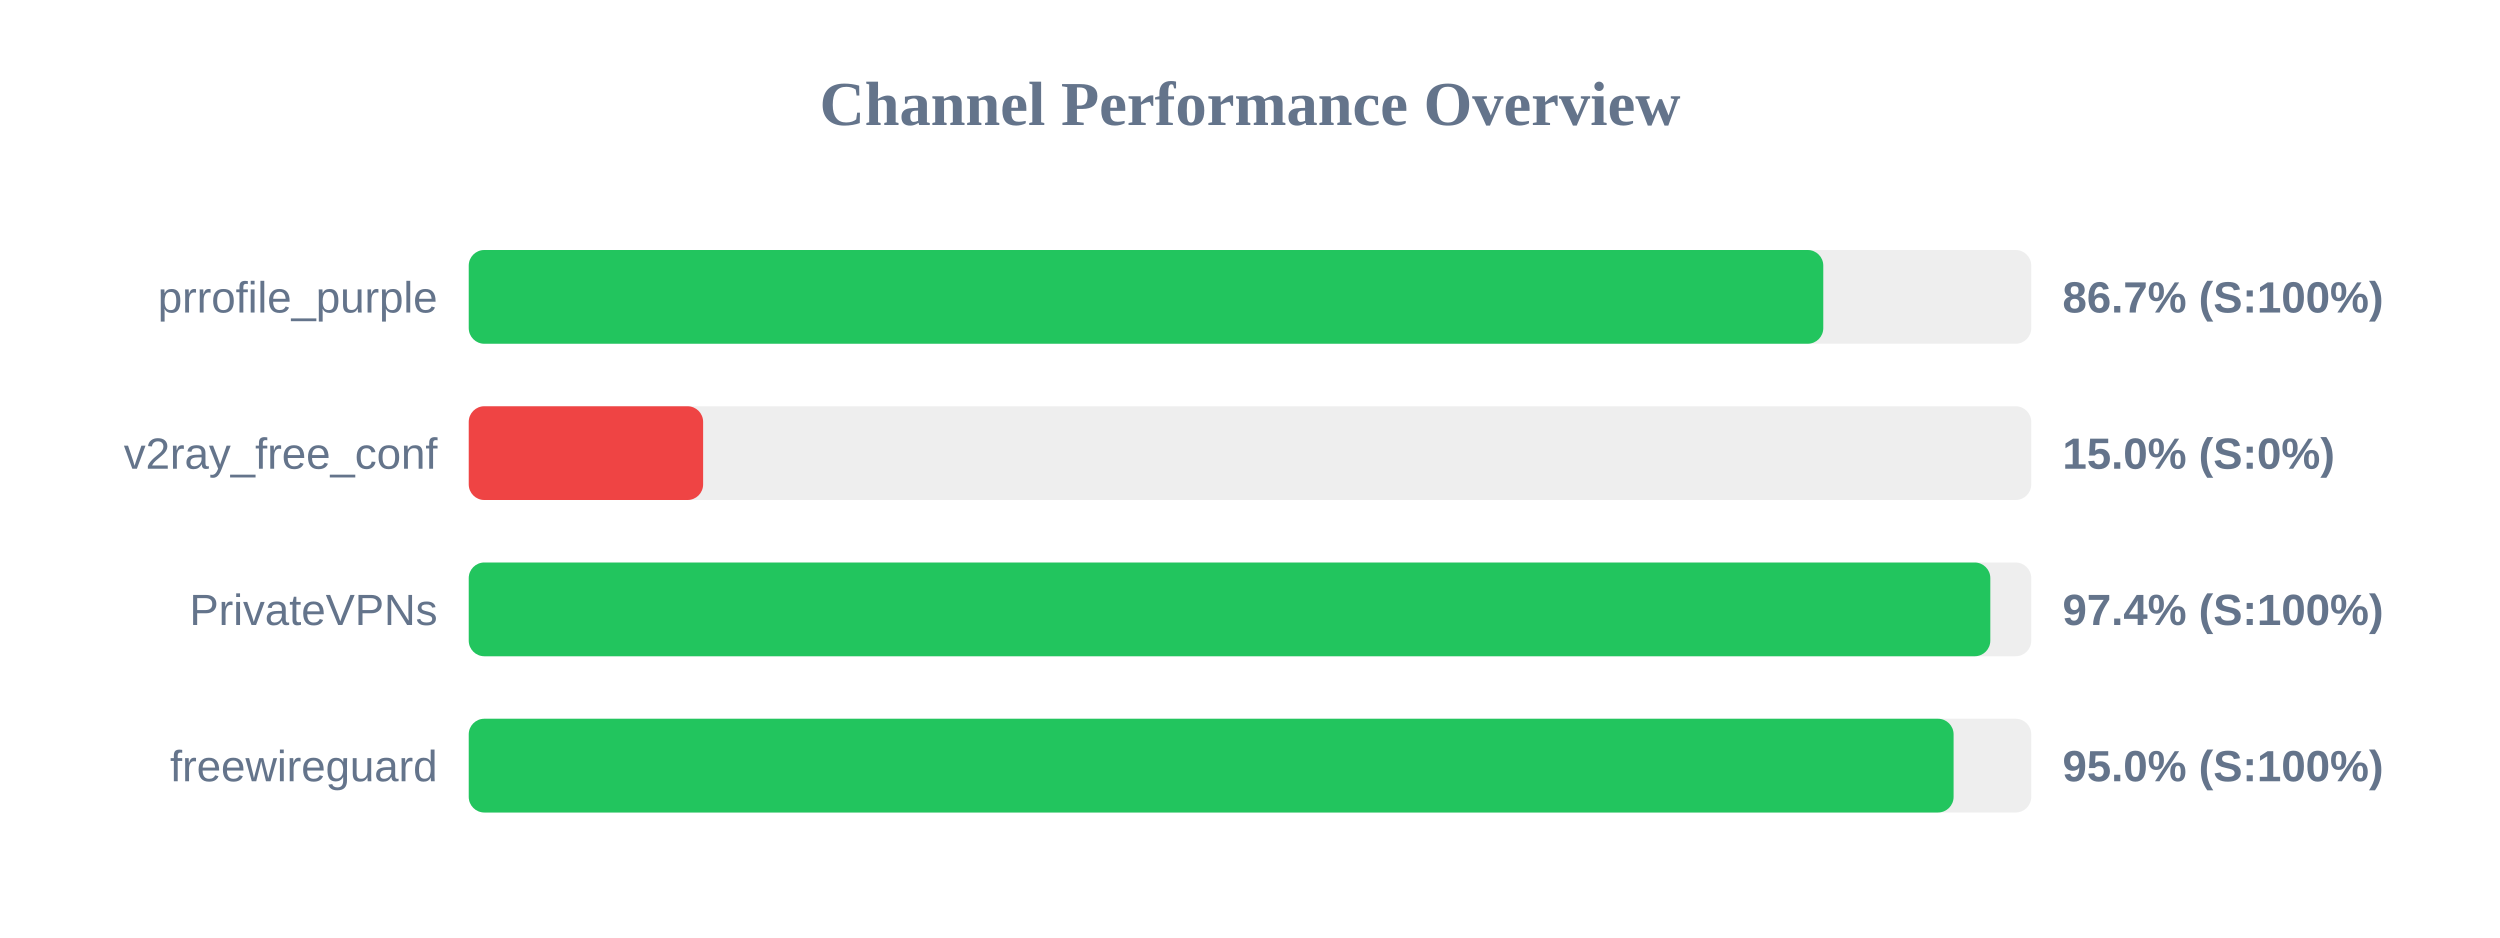
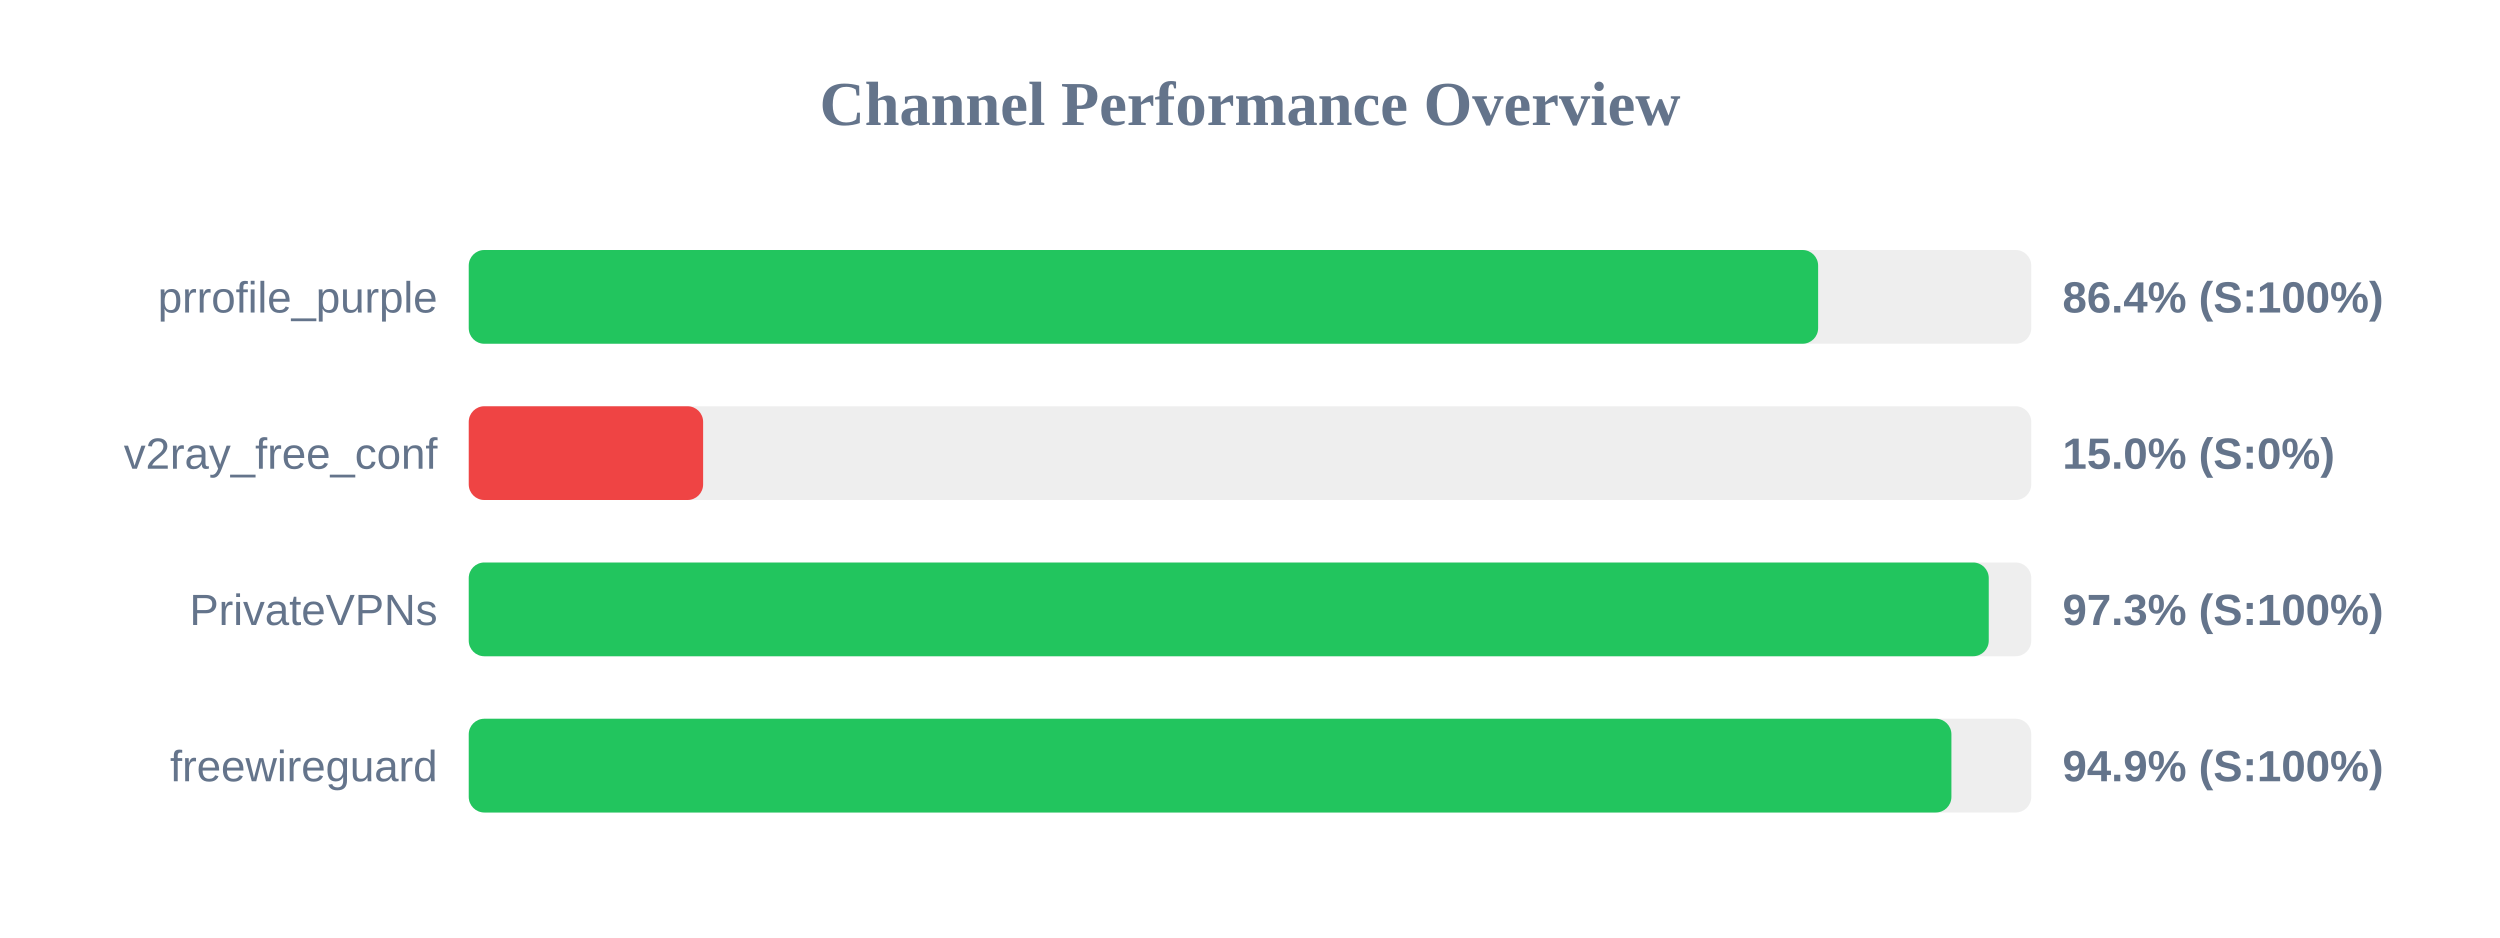
<svg xmlns="http://www.w3.org/2000/svg" width="800" height="300" version="1.1">
  <style>
        .row { font: 14px Arial; fill: #64748b; }
        .score { font: bold 14px Arial; fill: #64748b; }
    </style>
  <text x="400" y="40" text-anchor="middle" font-size="20px" font-weight="bold" fill="#64748b">Channel Performance Overview</text>
  <rect x="150" y="80" width="500" height="30" fill="#eee" rx="5" />
-   <rect x="150" y="80" width="433.45" height="30" fill="#22c55e" rx="5" />
+   <rect x="150" y="80" width="431.8" height="30" fill="#22c55e" rx="5" />
  <text x="140" y="100" text-anchor="end" class="row">prrofile_purple</text>
-   <text x="660" y="100" text-anchor="start" class="score">86.7% (S:100%)</text>
+   <text x="660" y="100" text-anchor="start" class="score">86.4% (S:100%)</text>
  <rect x="150" y="130" width="500" height="30" fill="#eee" rx="5" />
  <rect x="150" y="130" width="75.0" height="30" fill="#ef4444" rx="5" />
  <text x="140" y="150" text-anchor="end" class="row">v2ray_free_conf</text>
  <text x="660" y="150" text-anchor="start" class="score">15.0% (S:0%)</text>
  <rect x="150" y="180" width="500" height="30" fill="#eee" rx="5" />
-   <rect x="150" y="180" width="486.9" height="30" fill="#22c55e" rx="5" />
+   <rect x="150" y="180" width="486.4" height="30" fill="#22c55e" rx="5" />
  <text x="140" y="200" text-anchor="end" class="row">PrivateVPNs</text>
-   <text x="660" y="200" text-anchor="start" class="score">97.4% (S:100%)</text>
+   <text x="660" y="200" text-anchor="start" class="score">97.3% (S:100%)</text>
  <rect x="150" y="230" width="500" height="30" fill="#eee" rx="5" />
-   <rect x="150" y="230" width="475.15" height="30" fill="#22c55e" rx="5" />
+   <rect x="150" y="230" width="474.45" height="30" fill="#22c55e" rx="5" />
  <text x="140" y="250" text-anchor="end" class="row">freewireguard</text>
-   <text x="660" y="250" text-anchor="start" class="score">95.0% (S:100%)</text>
+   <text x="660" y="250" text-anchor="start" class="score">94.9% (S:100%)</text>
</svg>
